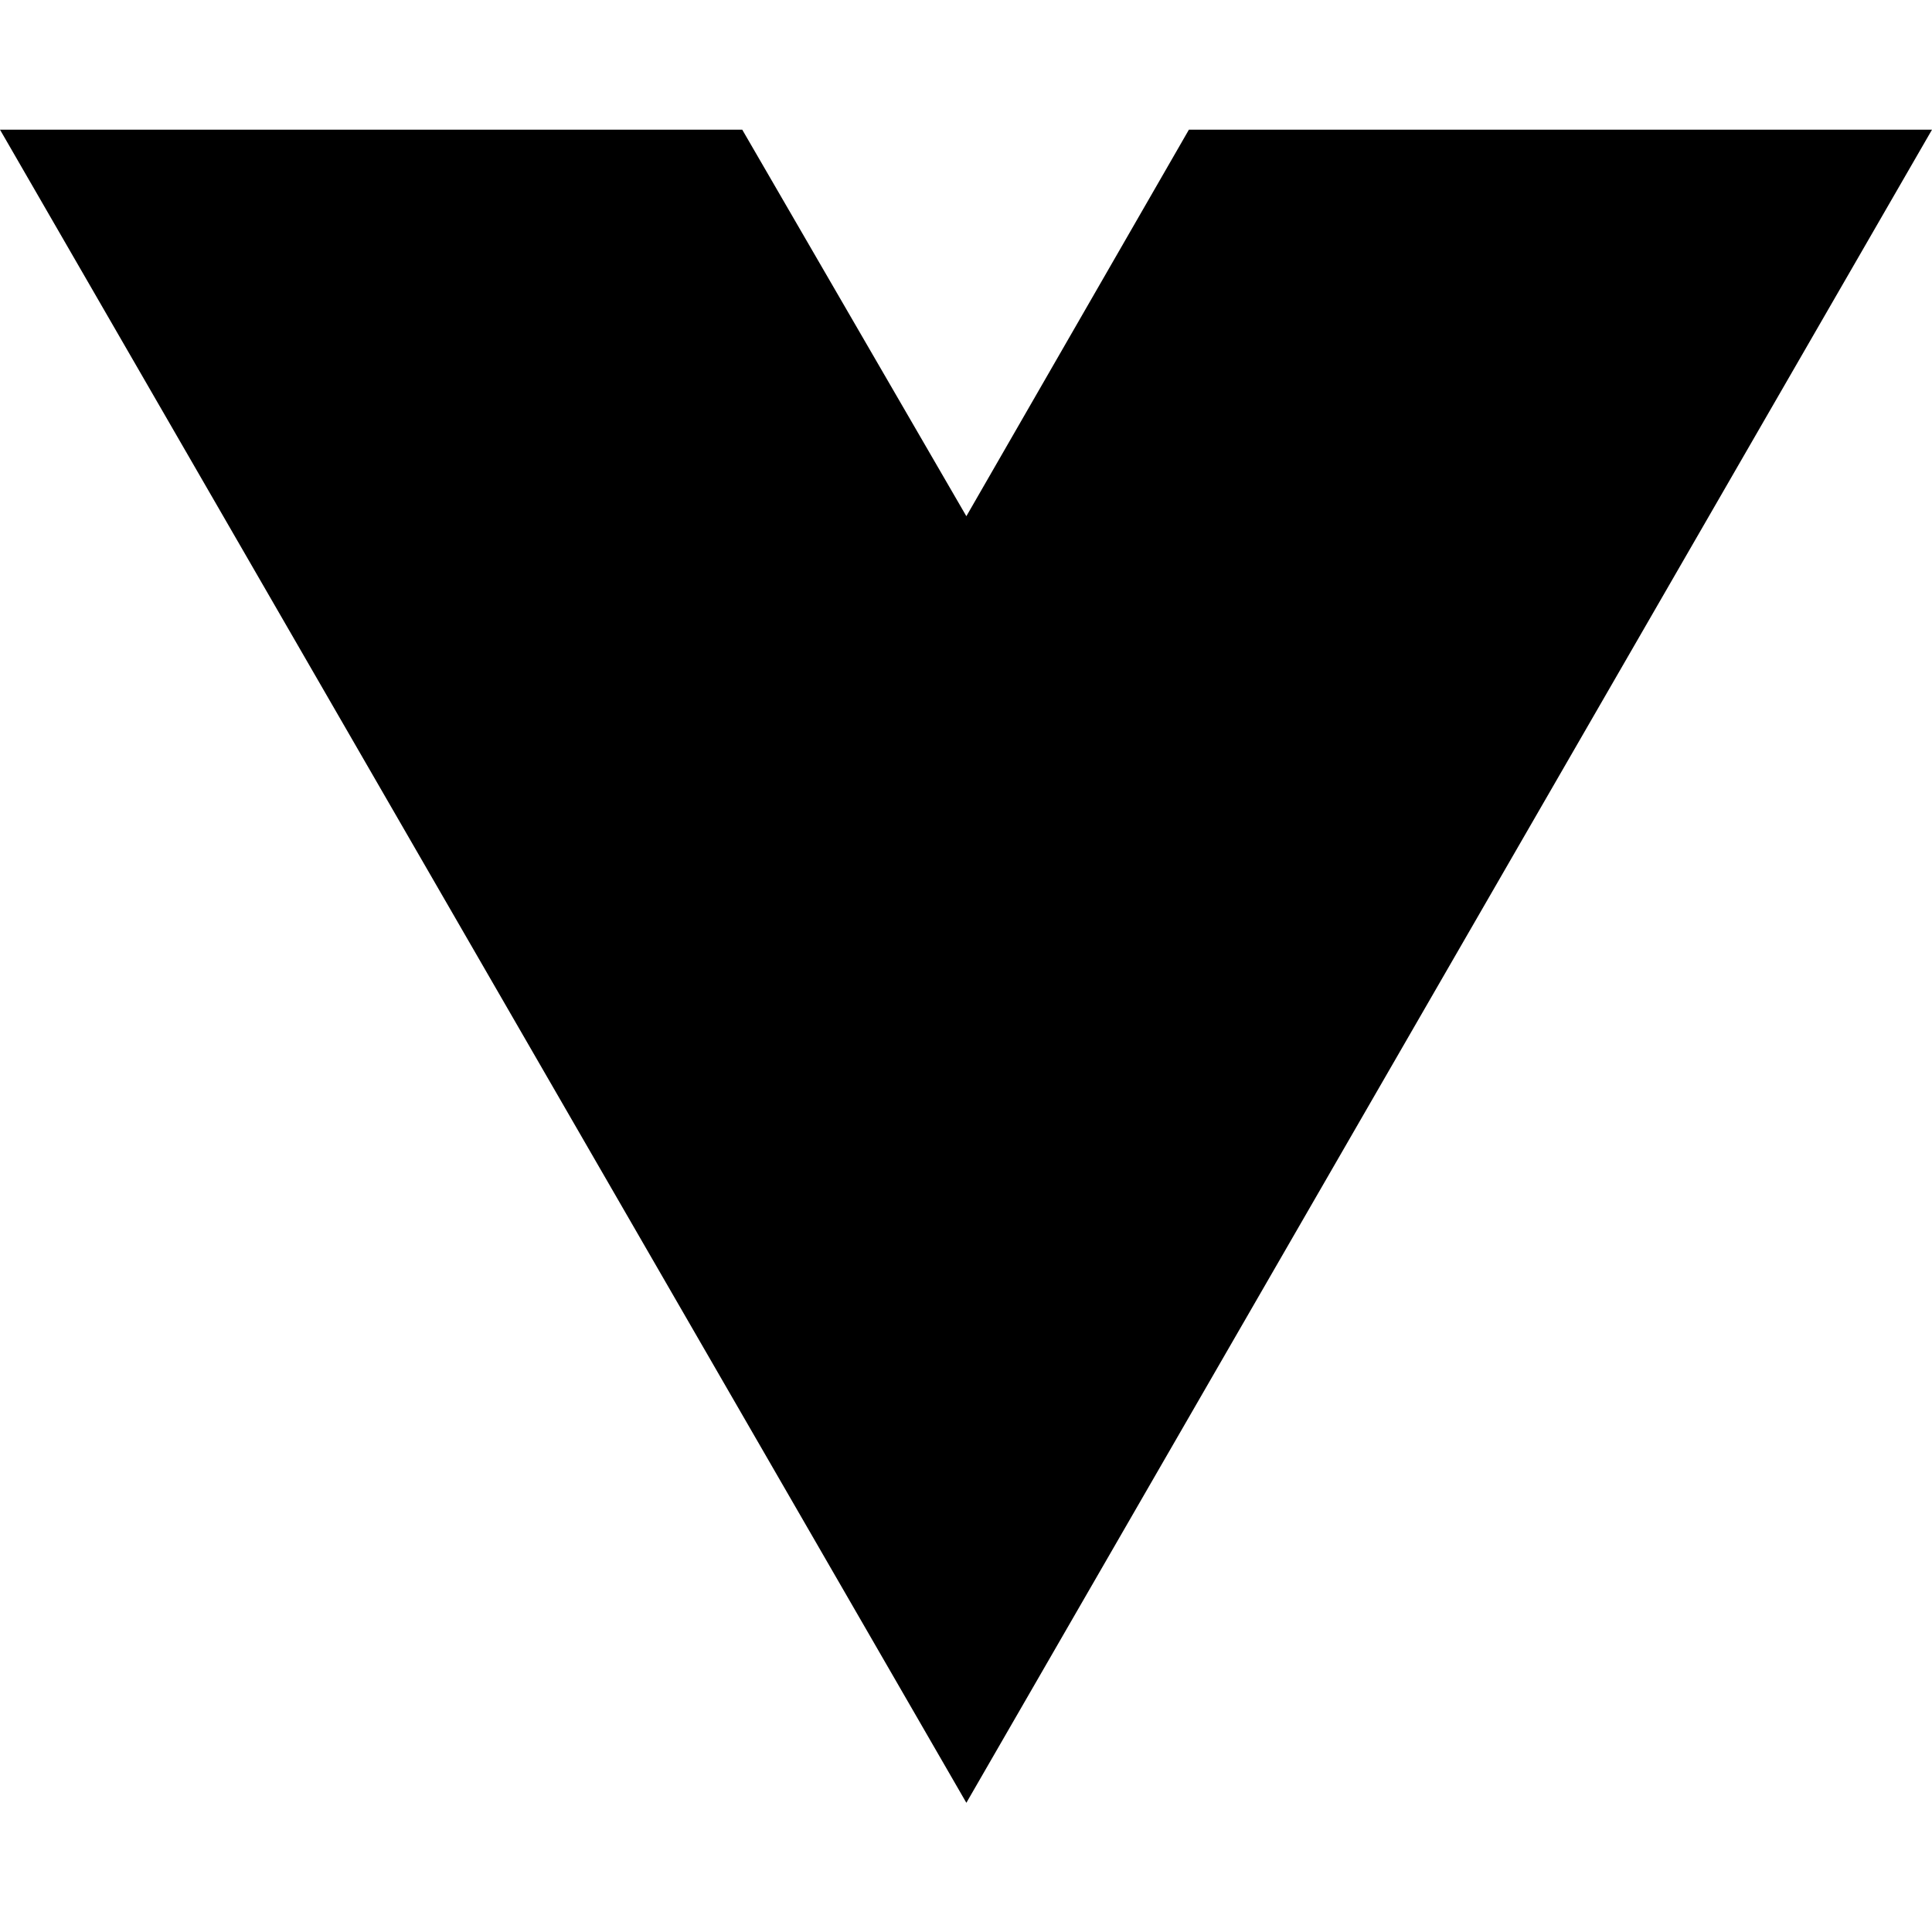
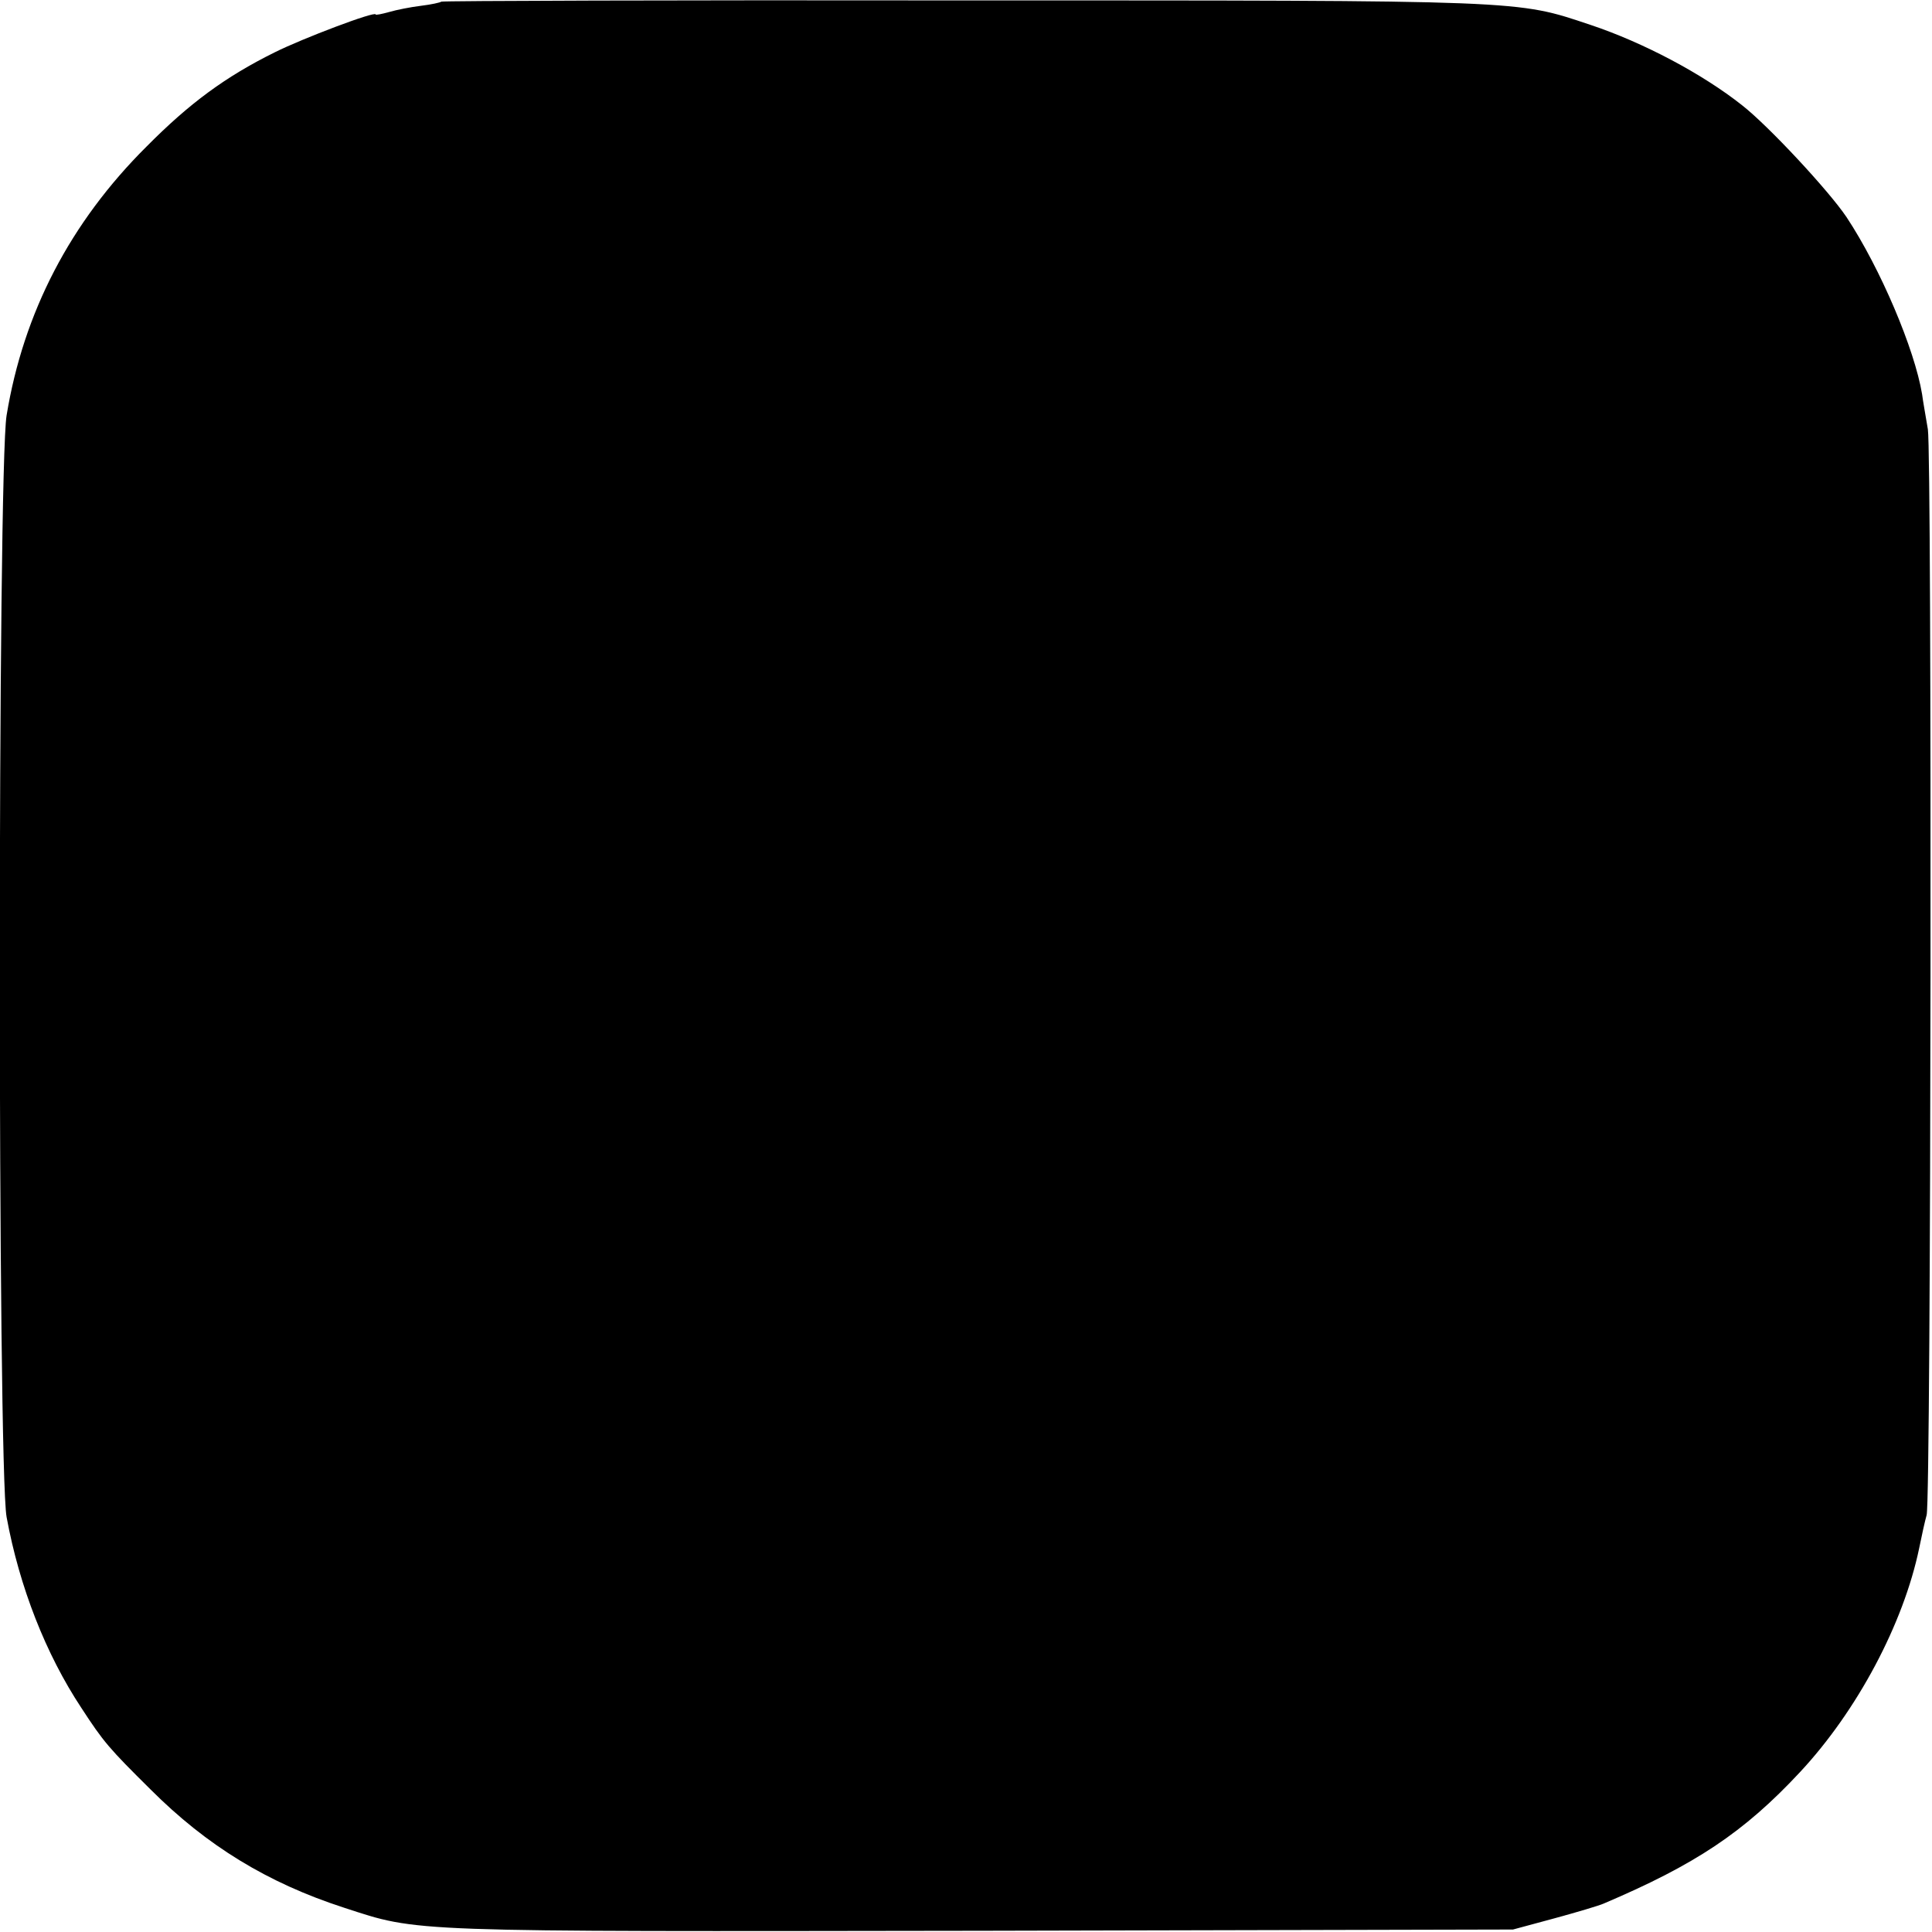
- <svg xmlns="http://www.w3.org/2000/svg" width="16" height="16" viewBox="0 0 16 16" fill="none">
-   <path d="M8.003 14.93L0 1.074H6.147L8.003 4.275L9.846 1.074H16L8.003 14.93Z" fill="black" />
+ <svg xmlns="http://www.w3.org/2000/svg" version="1.0" width="468pt" height="468pt" viewBox="0 0 468 468" preserveAspectRatio="xMidYMid meet">
+   <g transform="translate(0,468) scale(0.1,-0.1)" fill="#000000" stroke="none">
+     <path d="M1069 4676 c-2 -2 -24 -7 -49 -10 -25 -3 -60 -10 -77 -15 -18 -5 -33 -8 -33 -6 0 9 -177 -58 -245 -92 -119 -59 -206 -123 -310 -228 -185 -184 -298 -402 -339 -651 -22 -134 -22 -2550 0 -2669 31 -169 95 -332 181 -462 54 -83 67 -98 168 -198 136 -136 283 -226 468 -286 184 -60 142 -58 1547 -56 l1285 3 100 27 c55 15 109 31 120 36 221 94 339 172 475 318 139 149 251 360 289 543 6 30 14 66 18 80 11 38 13 2566 3 2630 -5 30 -12 69 -14 85 -18 109 -101 305 -183 429 -43 64 -189 221 -253 271 -96 76 -239 152 -368 195 -180 60 -149 59 -1523 59 -691 1 -1258 -1 -1260 -3z" />
+   </g>
</svg>
